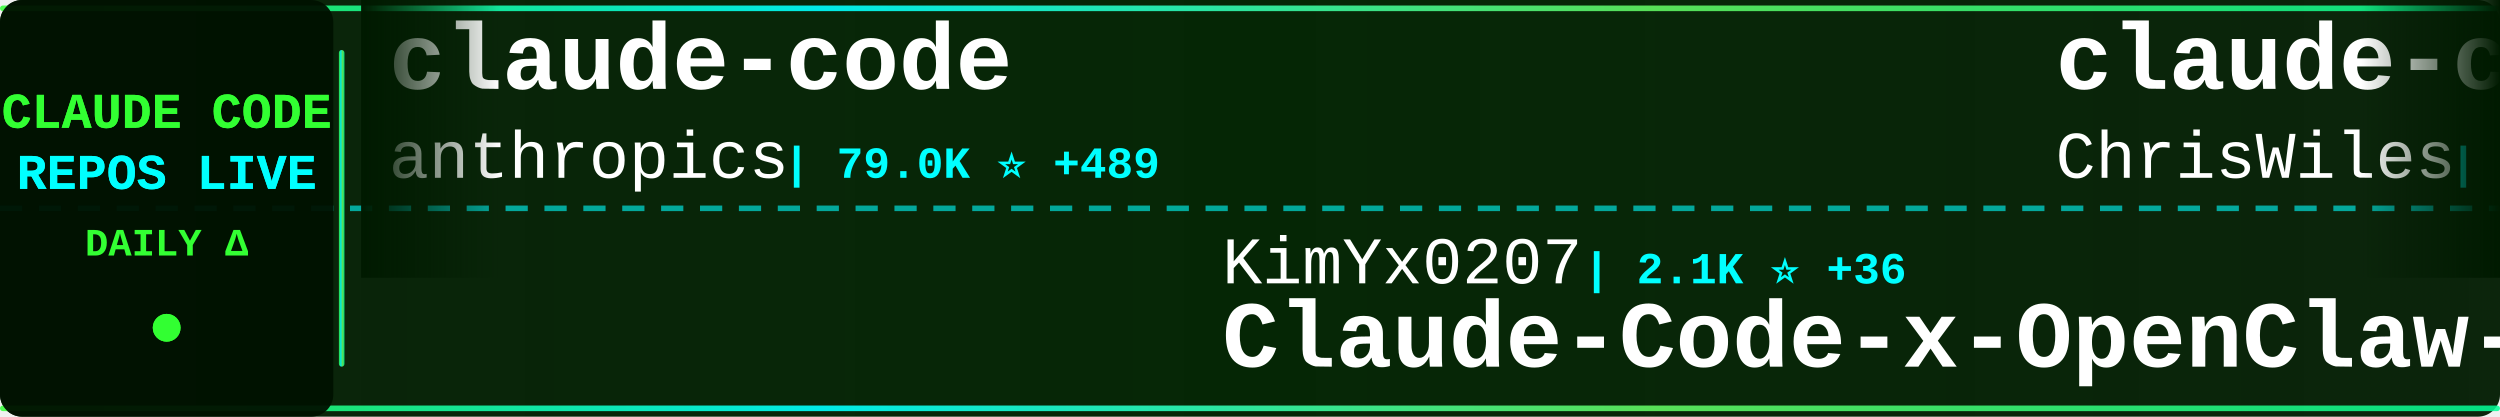
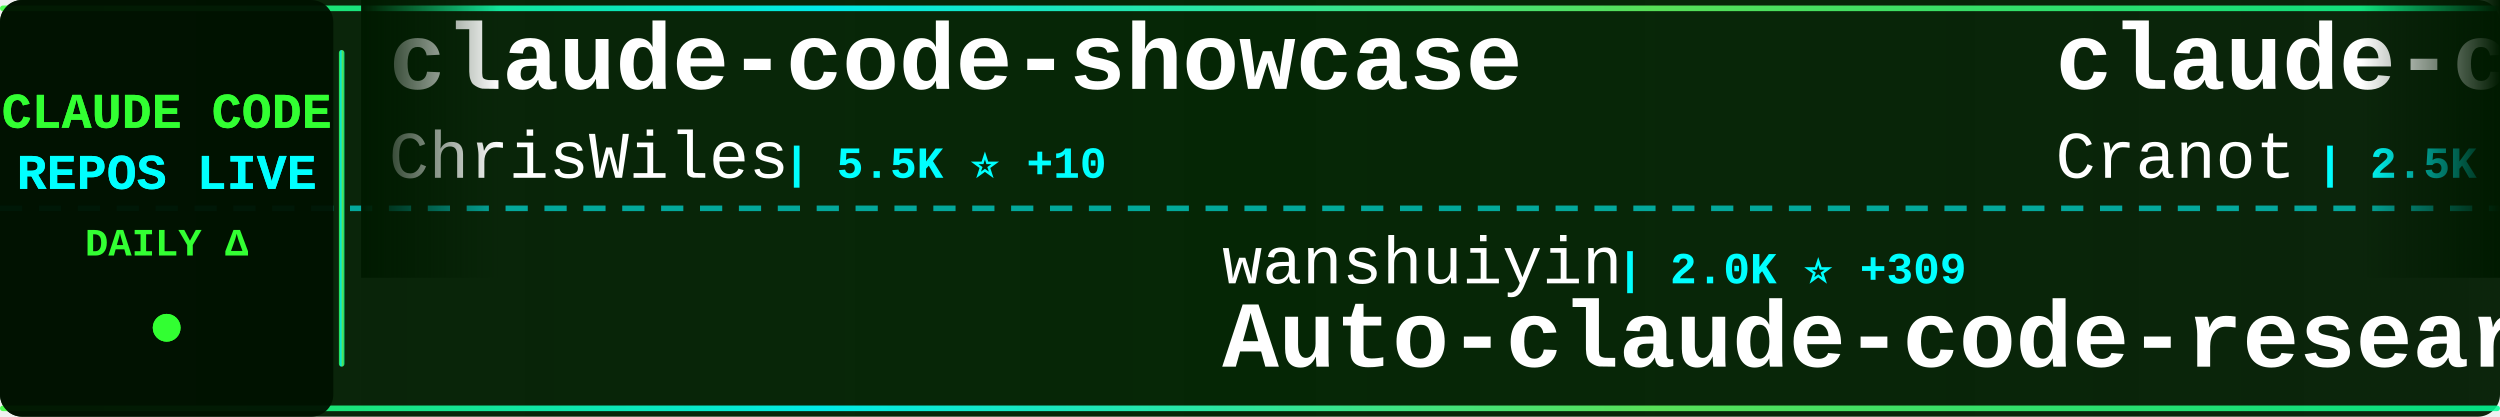
<svg xmlns="http://www.w3.org/2000/svg" width="900" height="150">
  <defs>
    <linearGradient id="tickerBg" x1="0%" y1="0%" x2="100%" y2="0%">
      <stop offset="0%" style="stop-color:#001a00;stop-opacity:0.95" />
      <stop offset="50%" style="stop-color:#002200;stop-opacity:0.98" />
      <stop offset="100%" style="stop-color:#001a00;stop-opacity:0.95" />
    </linearGradient>
    <linearGradient id="borderGrad" x1="0%" y1="0%" x2="100%" y2="0%">
      <stop offset="0%" style="stop-color:#33ff33;stop-opacity:0.85">
        <animate attributeName="stop-opacity" values="0.85;1;0.85" dur="2s" repeatCount="indefinite" />
      </stop>
      <stop offset="33%" style="stop-color:#00ffff;stop-opacity:0.9">
        <animate attributeName="stop-opacity" values="0.9;1;0.9" dur="2.2s" repeatCount="indefinite" />
      </stop>
      <stop offset="66%" style="stop-color:#66ff66;stop-opacity:0.85">
        <animate attributeName="stop-opacity" values="0.85;1;0.85" dur="1.8s" repeatCount="indefinite" />
      </stop>
      <stop offset="100%" style="stop-color:#00ff99;stop-opacity:0.85">
        <animate attributeName="stop-opacity" values="0.85;1;0.85" dur="2s" repeatCount="indefinite" />
      </stop>
    </linearGradient>
    <filter id="textGlow">
      <feGaussianBlur stdDeviation="0.1" result="coloredBlur" />
      <feMerge>
        <feMergeNode in="coloredBlur" />
        <feMergeNode in="SourceGraphic" />
      </feMerge>
    </filter>
    <filter id="metricGlow">
      <feGaussianBlur stdDeviation="0.2" result="coloredBlur" />
      <feMerge>
        <feMergeNode in="coloredBlur" />
        <feMergeNode in="SourceGraphic" />
      </feMerge>
    </filter>
    <linearGradient id="leftFade" x1="0%" y1="0%" x2="100%" y2="0%">
      <stop offset="0%" style="stop-color:#001a00;stop-opacity:1" />
      <stop offset="100%" style="stop-color:#001a00;stop-opacity:0" />
    </linearGradient>
    <linearGradient id="rightFade" x1="0%" y1="0%" x2="100%" y2="0%">
      <stop offset="0%" style="stop-color:#001a00;stop-opacity:0" />
      <stop offset="100%" style="stop-color:#001a00;stop-opacity:1" />
    </linearGradient>
  </defs>
  <rect width="900" height="150" fill="url(#tickerBg)" rx="8" />
  <rect x="0" y="2" width="900" height="2" fill="url(#borderGrad)" rx="1" />
  <rect x="0" y="146" width="900" height="2" fill="url(#borderGrad)" rx="1" />
  <line x1="0" y1="75" x2="900" y2="75" stroke="#00ffff" stroke-width="2" stroke-dasharray="8 6" opacity="0.6" />
  <rect x="0" y="0" width="120" height="150" fill="#001100" opacity="0.95" rx="8" />
  <text x="60" y="46" font-family="'Courier New', monospace" font-size="18" font-weight="bold" fill="#33ff33" text-anchor="middle" filter="url(#textGlow)">
    CLAUDE CODE
  </text>
  <text x="60" y="68" font-family="'Courier New', monospace" font-size="18" font-weight="bold" fill="#00ffff" text-anchor="middle" filter="url(#textGlow)">
    REPOS LIVE
  </text>
  <text x="60" y="92" font-family="'Courier New', monospace" font-size="14" font-weight="bold" fill="#33ff33" text-anchor="middle">
    DAILY Δ
  </text>
  <circle cx="60" cy="118" r="5" fill="#33ff33" filter="url(#metricGlow)">
    <animate attributeName="r" values="4;6;4" dur="1.5s" repeatCount="indefinite" />
    <animate attributeName="opacity" values="0.6;1;0.6" dur="1.5s" repeatCount="indefinite" />
  </circle>
  <rect x="122" y="18" width="2" height="114" fill="url(#borderGrad)" rx="1" />
  <clipPath id="tickerClip">
    <rect x="130" y="0" width="770" height="150" />
  </clipPath>
  <g clip-path="url(#tickerClip)">
    <g id="tickerItems">
      <animateTransform attributeName="transform" attributeType="XML" type="translate" from="0 0" to="-3000 0" dur="54s" repeatCount="indefinite" />
      <g transform="translate(0, 0)">
-         <text x="140" y="32" font-family="'Courier New', monospace" font-size="34" font-weight="bold" fill="#ffffff">claude-code</text>
-         <text x="140" y="64" font-family="'Courier New', monospace" font-size="24" font-weight="normal" fill="#ffffff" opacity="1.0">anthropics</text>
-         <text x="282" y="64" font-family="'Courier New', monospace" font-size="16" font-weight="bold" fill="#00ffff"> | 79.0K ⭐ +489</text>
+         <text x="140" y="32" font-family="'Courier New', monospace" font-size="34" font-weight="bold" fill="#ffffff">claude-code-showcase</text>
+         <text x="140" y="64" font-family="'Courier New', monospace" font-size="24" font-weight="normal" fill="#ffffff" opacity="1.0">ChrisWiles</text>
+         <text x="282" y="64" font-family="'Courier New', monospace" font-size="16" font-weight="bold" fill="#00ffff"> | 5.5K ⭐ +10</text>
      </g>
      <g transform="translate(300, 0)">
-         <text x="140" y="102" font-family="'Courier New', monospace" font-size="24" font-weight="normal" fill="#ffffff" opacity="1.0">KimYx0207</text>
-         <text x="270" y="102" font-family="'Courier New', monospace" font-size="16" font-weight="bold" fill="#00ffff"> | 2.1K ⭐ +36</text>
-         <text x="140" y="132" font-family="'Courier New', monospace" font-size="34" font-weight="bold" fill="#ffffff">Claude-Code-x-OpenClaw-G...</text>
+         <text x="140" y="102" font-family="'Courier New', monospace" font-size="24" font-weight="normal" fill="#ffffff" opacity="1.0">wanshuiyin</text>
+         <text x="282" y="102" font-family="'Courier New', monospace" font-size="16" font-weight="bold" fill="#00ffff"> | 2.0K ⭐ +309</text>
+         <text x="140" y="132" font-family="'Courier New', monospace" font-size="34" font-weight="bold" fill="#ffffff">Auto-claude-code-researc...</text>
      </g>
      <g transform="translate(600, 0)">
+         <text x="140" y="32" font-family="'Courier New', monospace" font-size="34" font-weight="bold" fill="#ffffff">claude-code-guide</text>
+         <text x="140" y="64" font-family="'Courier New', monospace" font-size="24" font-weight="normal" fill="#ffffff" opacity="1.0">Cranot</text>
+         <text x="234" y="64" font-family="'Courier New', monospace" font-size="16" font-weight="bold" fill="#00ffff"> | 2.5K ⭐ +2</text>
+       </g>
+       <g transform="translate(900, 0)">
+         <text x="140" y="102" font-family="'Courier New', monospace" font-size="24" font-weight="normal" fill="#ffffff" opacity="1.0">ComposioHQ</text>
+         <text x="282" y="102" font-family="'Courier New', monospace" font-size="16" font-weight="bold" fill="#00ffff"> | 45.1K ⭐ +445</text>
+         <text x="140" y="132" font-family="'Courier New', monospace" font-size="34" font-weight="bold" fill="#ffffff">awesome-claude-skills</text>
+       </g>
+       <g transform="translate(1200, 0)">
+         <text x="140" y="32" font-family="'Courier New', monospace" font-size="34" font-weight="bold" fill="#ffffff">claude-code-plugins-plus...</text>
+         <text x="140" y="64" font-family="'Courier New', monospace" font-size="24" font-weight="normal" fill="#ffffff" opacity="1.0">jeremylongshore</text>
+         <text x="342" y="64" font-family="'Courier New', monospace" font-size="16" font-weight="bold" fill="#00ffff"> | 1.6K ⭐ +13</text>
+       </g>
+       <g transform="translate(1500, 0)">
+         <text x="140" y="102" font-family="'Courier New', monospace" font-size="24" font-weight="normal" fill="#ffffff" opacity="1.0">BloopAI</text>
+         <text x="246" y="102" font-family="'Courier New', monospace" font-size="16" font-weight="bold" fill="#00ffff"> | 23.3K ⭐ +76</text>
+         <text x="140" y="132" font-family="'Courier New', monospace" font-size="34" font-weight="bold" fill="#ffffff">vibe-kanban</text>
+       </g>
+       <g transform="translate(1800, 0)">
+         <text x="140" y="32" font-family="'Courier New', monospace" font-size="34" font-weight="bold" fill="#ffffff">claude-code-cookbook</text>
+         <text x="140" y="64" font-family="'Courier New', monospace" font-size="24" font-weight="normal" fill="#ffffff" opacity="1.0">wasabeef</text>
+         <text x="258" y="64" font-family="'Courier New', monospace" font-size="16" font-weight="bold" fill="#00ffff"> | 1.0K ⭐ +3</text>
+       </g>
+       <g transform="translate(2100, 0)">
+         <text x="140" y="102" font-family="'Courier New', monospace" font-size="24" font-weight="normal" fill="#ffffff" opacity="1.0">anthropics</text>
+         <text x="282" y="102" font-family="'Courier New', monospace" font-size="16" font-weight="bold" fill="#00ffff"> | 610 ⭐ +1</text>
+         <text x="140" y="132" font-family="'Courier New', monospace" font-size="34" font-weight="bold" fill="#ffffff">claude-code-base-action</text>
+       </g>
+       <g transform="translate(2400, 0)">
+         <text x="140" y="32" font-family="'Courier New', monospace" font-size="34" font-weight="bold" fill="#ffffff">claude-code-pm-course</text>
+         <text x="140" y="64" font-family="'Courier New', monospace" font-size="24" font-weight="normal" fill="#ffffff" opacity="1.0">carlvellotti</text>
+         <text x="306" y="64" font-family="'Courier New', monospace" font-size="16" font-weight="bold" fill="#00ffff"> | 1.6K ⭐ +3</text>
+       </g>
+       <g transform="translate(2700, 0)">
+         <text x="140" y="102" font-family="'Courier New', monospace" font-size="24" font-weight="normal" fill="#ffffff" opacity="1.0">revfactory</text>
+         <text x="282" y="102" font-family="'Courier New', monospace" font-size="16" font-weight="bold" fill="#00ffff"> | 761 ⭐</text>
+         <text x="140" y="132" font-family="'Courier New', monospace" font-size="34" font-weight="bold" fill="#ffffff">claude-code-mastering</text>
+       </g>
+       <g transform="translate(3000, 0)">
        <text x="140" y="32" font-family="'Courier New', monospace" font-size="34" font-weight="bold" fill="#ffffff">claude-code-showcase</text>
        <text x="140" y="64" font-family="'Courier New', monospace" font-size="24" font-weight="normal" fill="#ffffff" opacity="1.0">ChrisWiles</text>
-         <text x="282" y="64" font-family="'Courier New', monospace" font-size="16" font-weight="bold" fill="#00ffff"> | 5.5K ⭐ +13</text>
-       </g>
-       <g transform="translate(900, 0)">
-         <text x="140" y="102" font-family="'Courier New', monospace" font-size="24" font-weight="normal" fill="#ffffff" opacity="1.0">ccplugins</text>
-         <text x="270" y="102" font-family="'Courier New', monospace" font-size="16" font-weight="bold" fill="#00ffff"> | 628 ⭐ +3</text>
-         <text x="140" y="132" font-family="'Courier New', monospace" font-size="34" font-weight="bold" fill="#ffffff">awesome-claude-code-plug...</text>
-       </g>
-       <g transform="translate(1200, 0)">
-         <text x="140" y="32" font-family="'Courier New', monospace" font-size="34" font-weight="bold" fill="#ffffff">ralph</text>
-         <text x="140" y="64" font-family="'Courier New', monospace" font-size="24" font-weight="normal" fill="#ffffff" opacity="1.0">snarktank</text>
-         <text x="270" y="64" font-family="'Courier New', monospace" font-size="16" font-weight="bold" fill="#00ffff"> | 13.1K ⭐ +102</text>
-       </g>
-       <g transform="translate(1500, 0)">
-         <text x="140" y="102" font-family="'Courier New', monospace" font-size="24" font-weight="normal" fill="#ffffff" opacity="1.0">numman-ali</text>
-         <text x="282" y="102" font-family="'Courier New', monospace" font-size="16" font-weight="bold" fill="#00ffff"> | 9.1K ⭐ +26</text>
-         <text x="140" y="132" font-family="'Courier New', monospace" font-size="34" font-weight="bold" fill="#ffffff">openskills</text>
-       </g>
-       <g transform="translate(1800, 0)">
-         <text x="140" y="32" font-family="'Courier New', monospace" font-size="34" font-weight="bold" fill="#ffffff">awesome-claude-code-tool...</text>
-         <text x="140" y="64" font-family="'Courier New', monospace" font-size="24" font-weight="normal" fill="#ffffff" opacity="1.0">rohitg00</text>
-         <text x="258" y="64" font-family="'Courier New', monospace" font-size="16" font-weight="bold" fill="#00ffff"> | 833 ⭐ +12</text>
-       </g>
-       <g transform="translate(2100, 0)">
-         <text x="140" y="102" font-family="'Courier New', monospace" font-size="24" font-weight="normal" fill="#ffffff" opacity="1.0">BloopAI</text>
-         <text x="246" y="102" font-family="'Courier New', monospace" font-size="16" font-weight="bold" fill="#00ffff"> | 23.3K ⭐ +68</text>
-         <text x="140" y="132" font-family="'Courier New', monospace" font-size="34" font-weight="bold" fill="#ffffff">vibe-kanban</text>
-       </g>
-       <g transform="translate(2400, 0)">
-         <text x="140" y="32" font-family="'Courier New', monospace" font-size="34" font-weight="bold" fill="#ffffff">cc-switch</text>
-         <text x="140" y="64" font-family="'Courier New', monospace" font-size="24" font-weight="normal" fill="#ffffff" opacity="1.0">farion1231</text>
-         <text x="282" y="64" font-family="'Courier New', monospace" font-size="16" font-weight="bold" fill="#00ffff"> | 29.3K ⭐ +506</text>
-       </g>
-       <g transform="translate(2700, 0)">
-         <text x="140" y="102" font-family="'Courier New', monospace" font-size="24" font-weight="normal" fill="#ffffff" opacity="1.0">github</text>
-         <text x="234" y="102" font-family="'Courier New', monospace" font-size="16" font-weight="bold" fill="#00ffff"> | 77.7K ⭐ +393</text>
-         <text x="140" y="132" font-family="'Courier New', monospace" font-size="34" font-weight="bold" fill="#ffffff">spec-kit</text>
-       </g>
-       <g transform="translate(3000, 0)">
-         <text x="140" y="32" font-family="'Courier New', monospace" font-size="34" font-weight="bold" fill="#ffffff">claude-code</text>
-         <text x="140" y="64" font-family="'Courier New', monospace" font-size="24" font-weight="normal" fill="#ffffff" opacity="1.0">anthropics</text>
-         <text x="282" y="64" font-family="'Courier New', monospace" font-size="16" font-weight="bold" fill="#00ffff"> | 79.0K ⭐ +489</text>
+         <text x="282" y="64" font-family="'Courier New', monospace" font-size="16" font-weight="bold" fill="#00ffff"> | 5.5K ⭐ +10</text>
      </g>
      <g transform="translate(3300, 0)">
-         <text x="140" y="102" font-family="'Courier New', monospace" font-size="24" font-weight="normal" fill="#ffffff" opacity="1.0">KimYx0207</text>
-         <text x="270" y="102" font-family="'Courier New', monospace" font-size="16" font-weight="bold" fill="#00ffff"> | 2.1K ⭐ +36</text>
-         <text x="140" y="132" font-family="'Courier New', monospace" font-size="34" font-weight="bold" fill="#ffffff">Claude-Code-x-OpenClaw-G...</text>
+         <text x="140" y="102" font-family="'Courier New', monospace" font-size="24" font-weight="normal" fill="#ffffff" opacity="1.0">wanshuiyin</text>
+         <text x="282" y="102" font-family="'Courier New', monospace" font-size="16" font-weight="bold" fill="#00ffff"> | 2.0K ⭐ +309</text>
+         <text x="140" y="132" font-family="'Courier New', monospace" font-size="34" font-weight="bold" fill="#ffffff">Auto-claude-code-researc...</text>
      </g>
      <g transform="translate(3600, 0)">
-         <text x="140" y="32" font-family="'Courier New', monospace" font-size="34" font-weight="bold" fill="#ffffff">claude-code-showcase</text>
-         <text x="140" y="64" font-family="'Courier New', monospace" font-size="24" font-weight="normal" fill="#ffffff" opacity="1.0">ChrisWiles</text>
-         <text x="282" y="64" font-family="'Courier New', monospace" font-size="16" font-weight="bold" fill="#00ffff"> | 5.5K ⭐ +13</text>
+         <text x="140" y="32" font-family="'Courier New', monospace" font-size="34" font-weight="bold" fill="#ffffff">claude-code-guide</text>
+         <text x="140" y="64" font-family="'Courier New', monospace" font-size="24" font-weight="normal" fill="#ffffff" opacity="1.0">Cranot</text>
+         <text x="234" y="64" font-family="'Courier New', monospace" font-size="16" font-weight="bold" fill="#00ffff"> | 2.5K ⭐ +2</text>
      </g>
      <g transform="translate(3900, 0)">
-         <text x="140" y="102" font-family="'Courier New', monospace" font-size="24" font-weight="normal" fill="#ffffff" opacity="1.0">ccplugins</text>
-         <text x="270" y="102" font-family="'Courier New', monospace" font-size="16" font-weight="bold" fill="#00ffff"> | 628 ⭐ +3</text>
-         <text x="140" y="132" font-family="'Courier New', monospace" font-size="34" font-weight="bold" fill="#ffffff">awesome-claude-code-plug...</text>
+         <text x="140" y="102" font-family="'Courier New', monospace" font-size="24" font-weight="normal" fill="#ffffff" opacity="1.0">ComposioHQ</text>
+         <text x="282" y="102" font-family="'Courier New', monospace" font-size="16" font-weight="bold" fill="#00ffff"> | 45.1K ⭐ +445</text>
+         <text x="140" y="132" font-family="'Courier New', monospace" font-size="34" font-weight="bold" fill="#ffffff">awesome-claude-skills</text>
      </g>
    </g>
  </g>
  <rect x="130" y="0" width="50" height="100" fill="url(#leftFade)" />
  <rect x="850" y="0" width="50" height="100" fill="url(#rightFade)" />
</svg>
